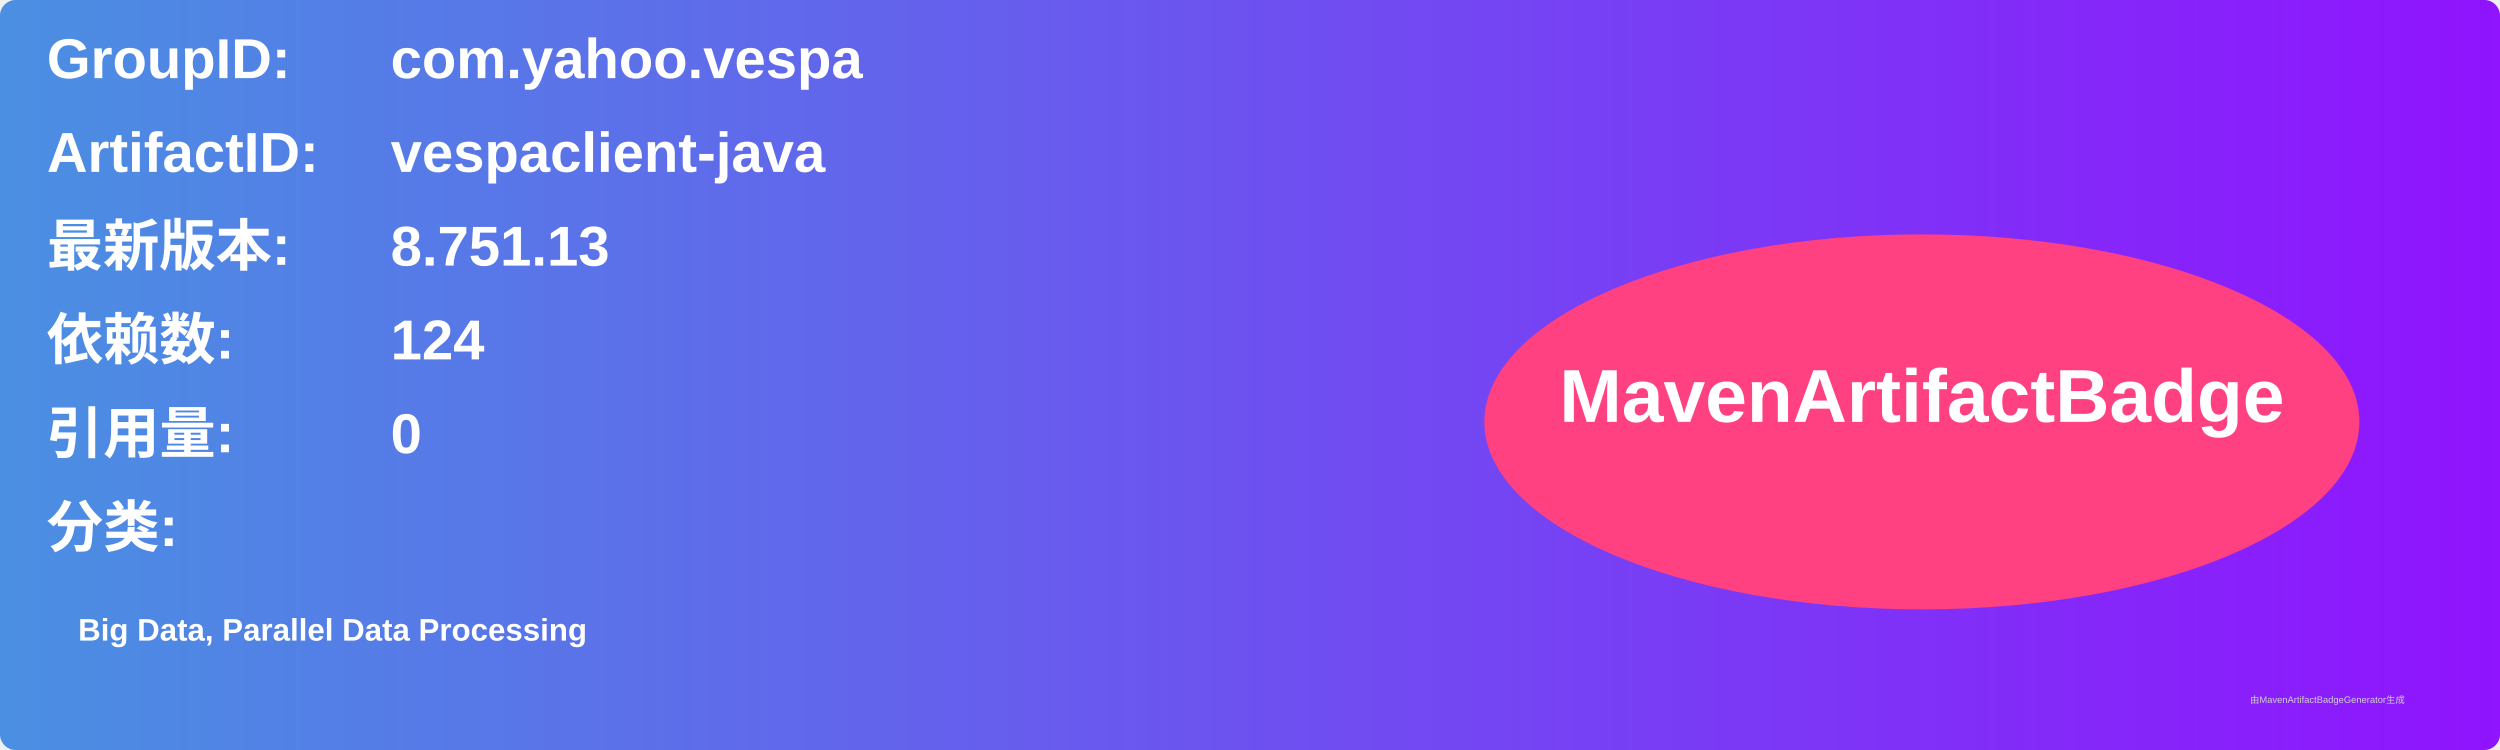
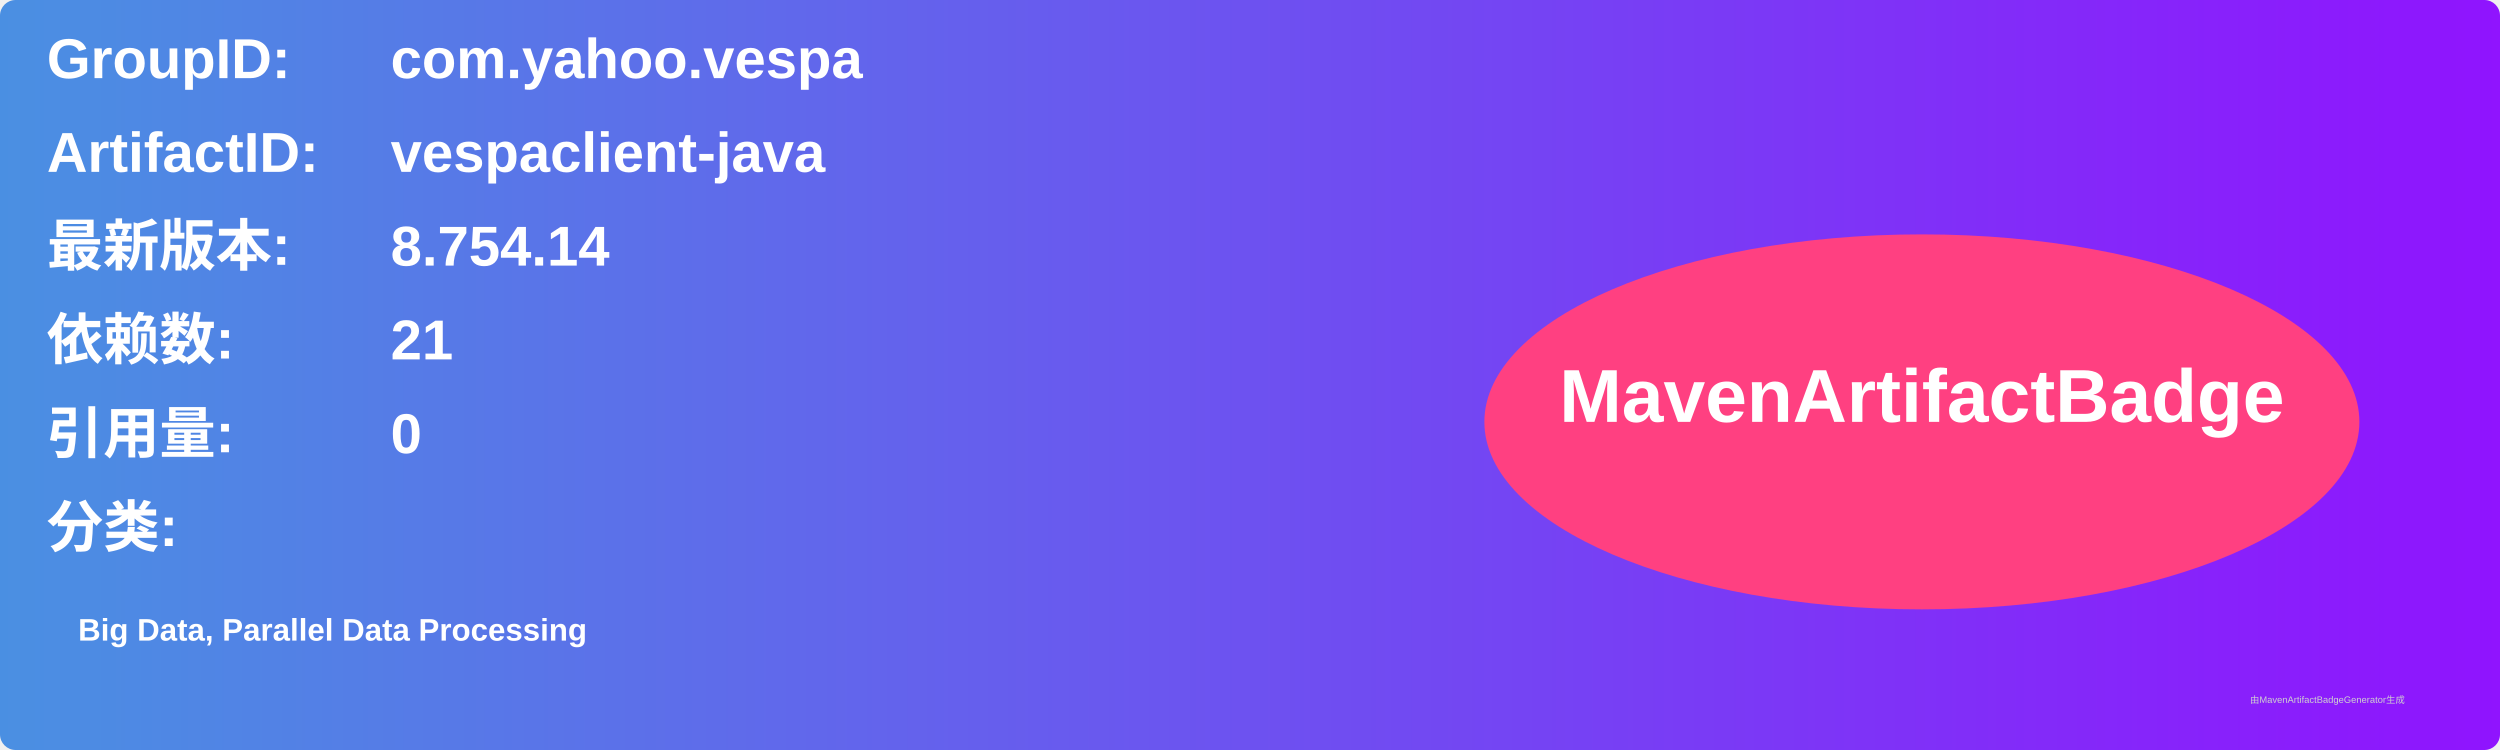
<svg xmlns="http://www.w3.org/2000/svg" width="800" height="240" viewBox="0 0 800 240">
  <linearGradient id="grad" x1="0%" y1="0%" x2="100%" y2="0%">
    <stop offset="0%" stop-color="#4a90e2" />
    <stop offset="100%" stop-color="#9013fe" />
  </linearGradient>
  <rect width="100%" height="100%" rx="5" ry="5" fill="url(#grad)" />
  <g transform="translate(15, 15)">
    <text x="0" y="10" font-family="Arial" font-size="18" fill="white" font-weight="bold" width="260">GroupID:</text>
    <text x="110" y="10" font-family="Arial" font-size="18" fill="white" font-weight="bold" width="460">com.yahoo.vespa</text>
    <text x="0" y="40" font-family="Arial" font-size="18" fill="white" font-weight="bold" width="260">ArtifactID:</text>
    <text x="110" y="40" font-family="Arial" font-size="18" fill="white" font-weight="bold" width="460">vespaclient-java</text>
    <text x="0" y="70" font-family="Arial" font-size="18" fill="white" font-weight="bold">最新版本:</text>
    <text x="110" y="70" font-family="Arial" font-size="18" fill="white" font-weight="bold">
-       <tspan font-weight="bold">8.751.13</tspan>
+       <tspan font-weight="bold">8.754.14</tspan>
    </text>
    <text x="0" y="100" font-family="Arial" font-size="18" fill="white" font-weight="bold">依赖数: </text>
    <text x="110" y="100" font-family="Arial" font-size="18" fill="white">
-       <tspan font-weight="bold">124</tspan>
+       <tspan font-weight="bold">21</tspan>
    </text>
    <text x="0" y="130" font-family="Arial" font-size="18" fill="white" font-weight="bold">引用量: </text>
    <text x="110" y="130" font-family="Arial" font-size="18" fill="white">
      <tspan font-weight="bold">0</tspan>
    </text>
    <text x="0" y="160" font-family="Arial" font-size="18" fill="white" font-weight="bold">分类:</text>
    <text x="10" y="190" font-family="Arial" font-size="10" fill="white">
      <tspan font-weight="bold">Big Data, Parallel Data Processing</tspan>
    </text>
    <ellipse cx="600" cy="120" rx="140" ry="60" fill="#ff4081" />
    <text x="600" y="120" text-anchor="middle" font-family="Arial" font-size="24" fill="white" font-weight="bold">MavenArtifactBadge</text>
  </g>
  <text x="720" y="225" font-family="Arial" font-size="3" fill="#d0d0d0">由MavenArtifactBadgeGenerator生成</text>
</svg>
